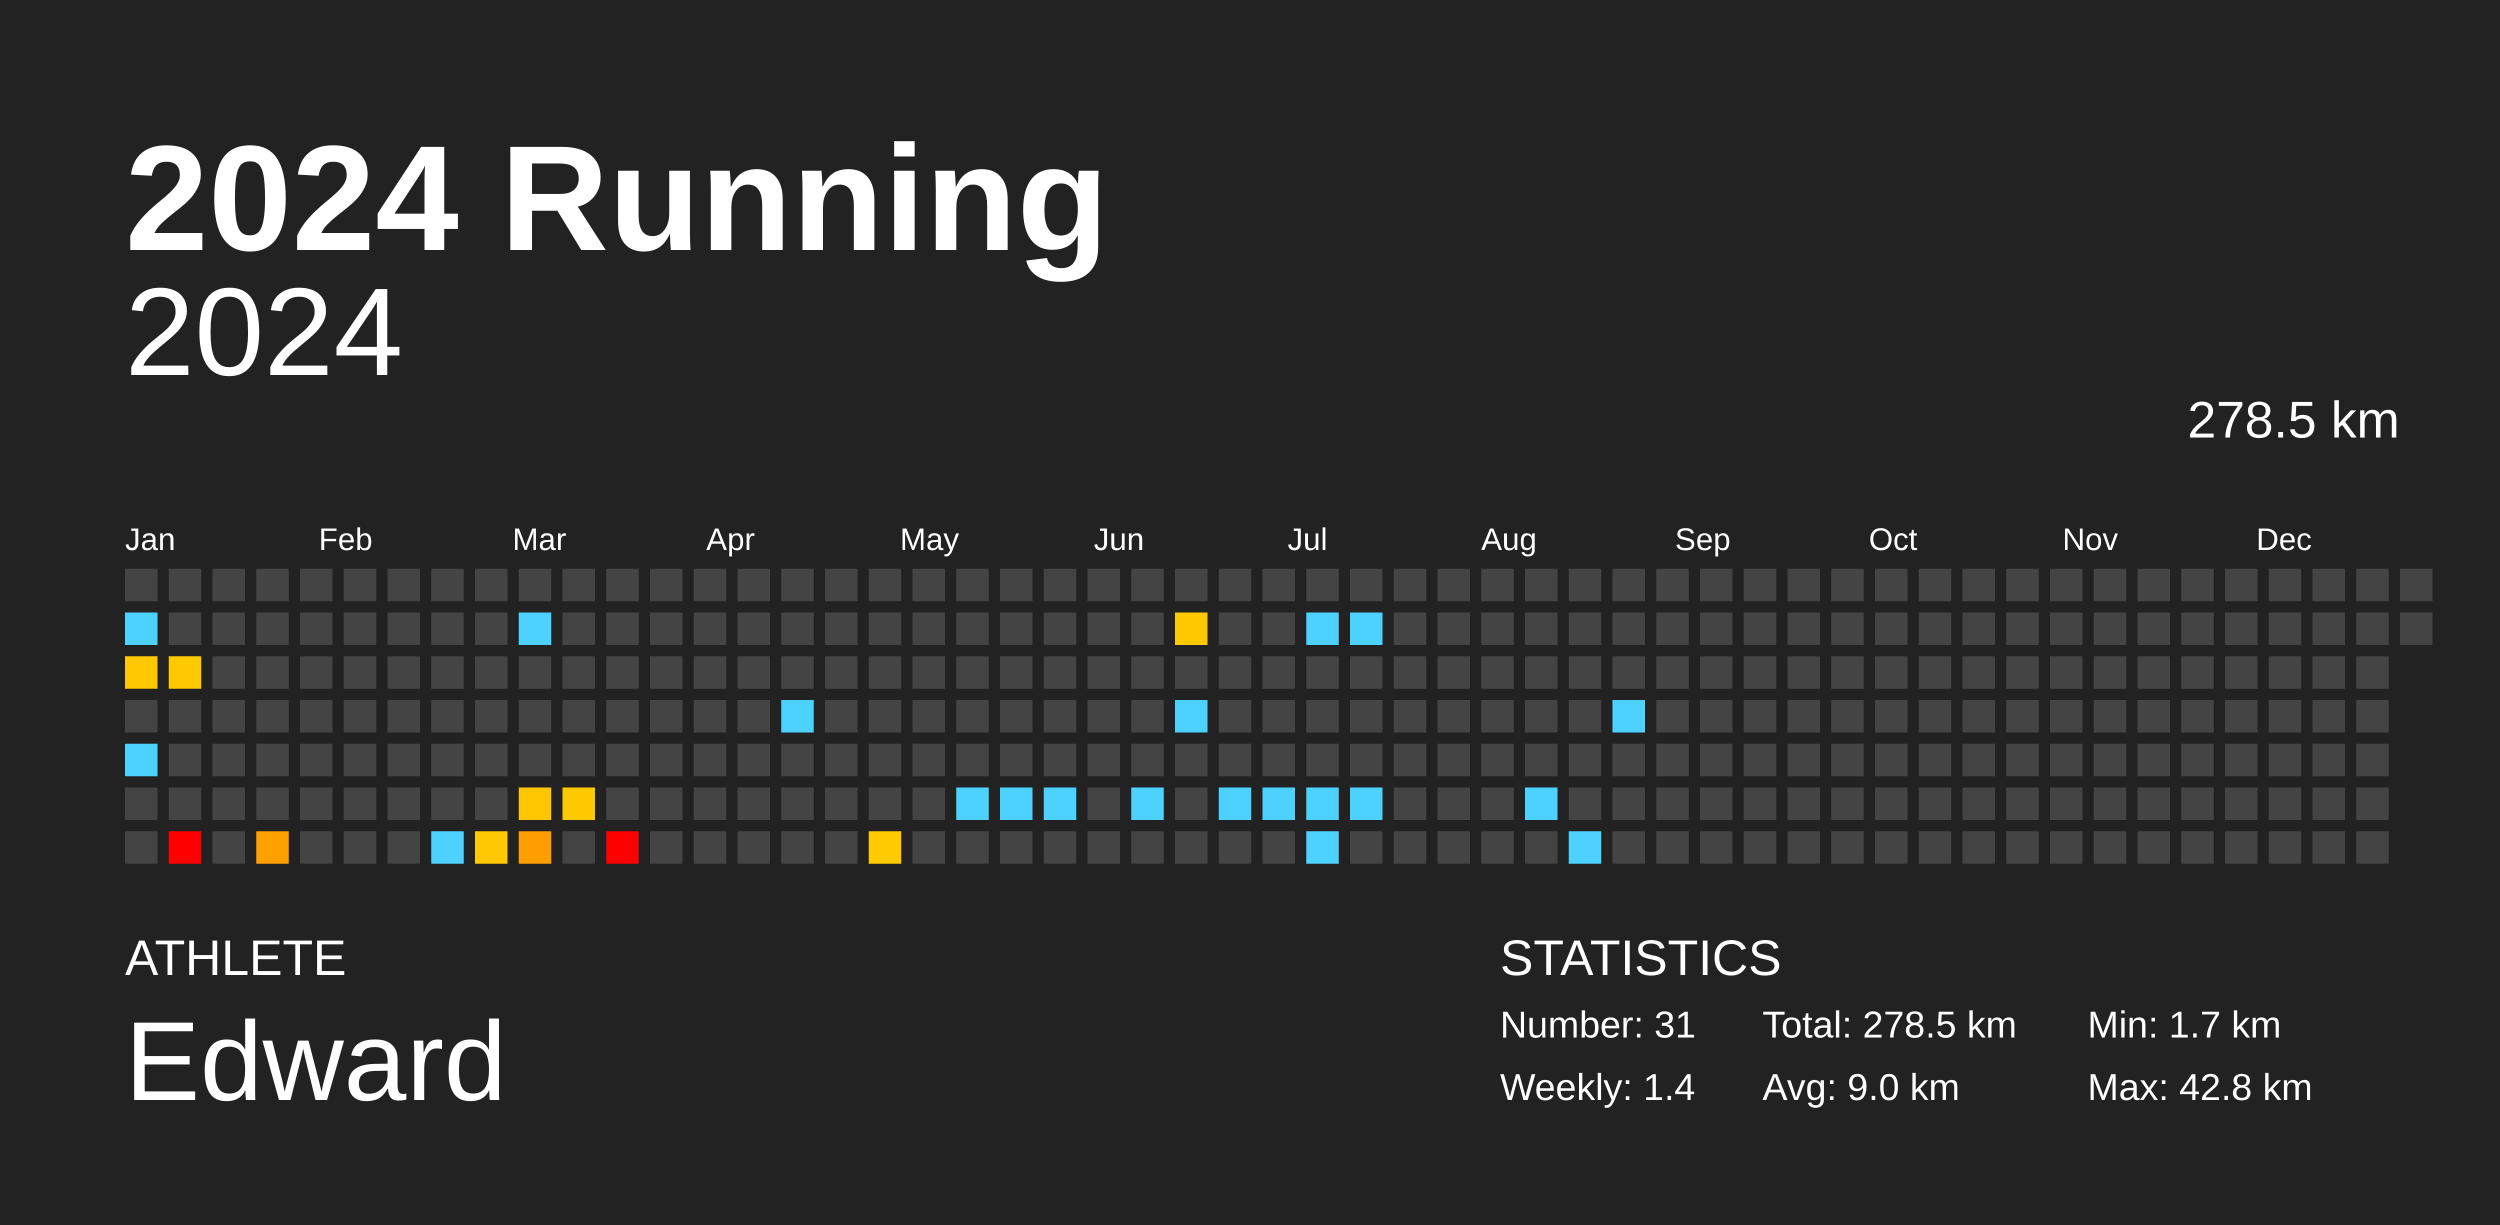
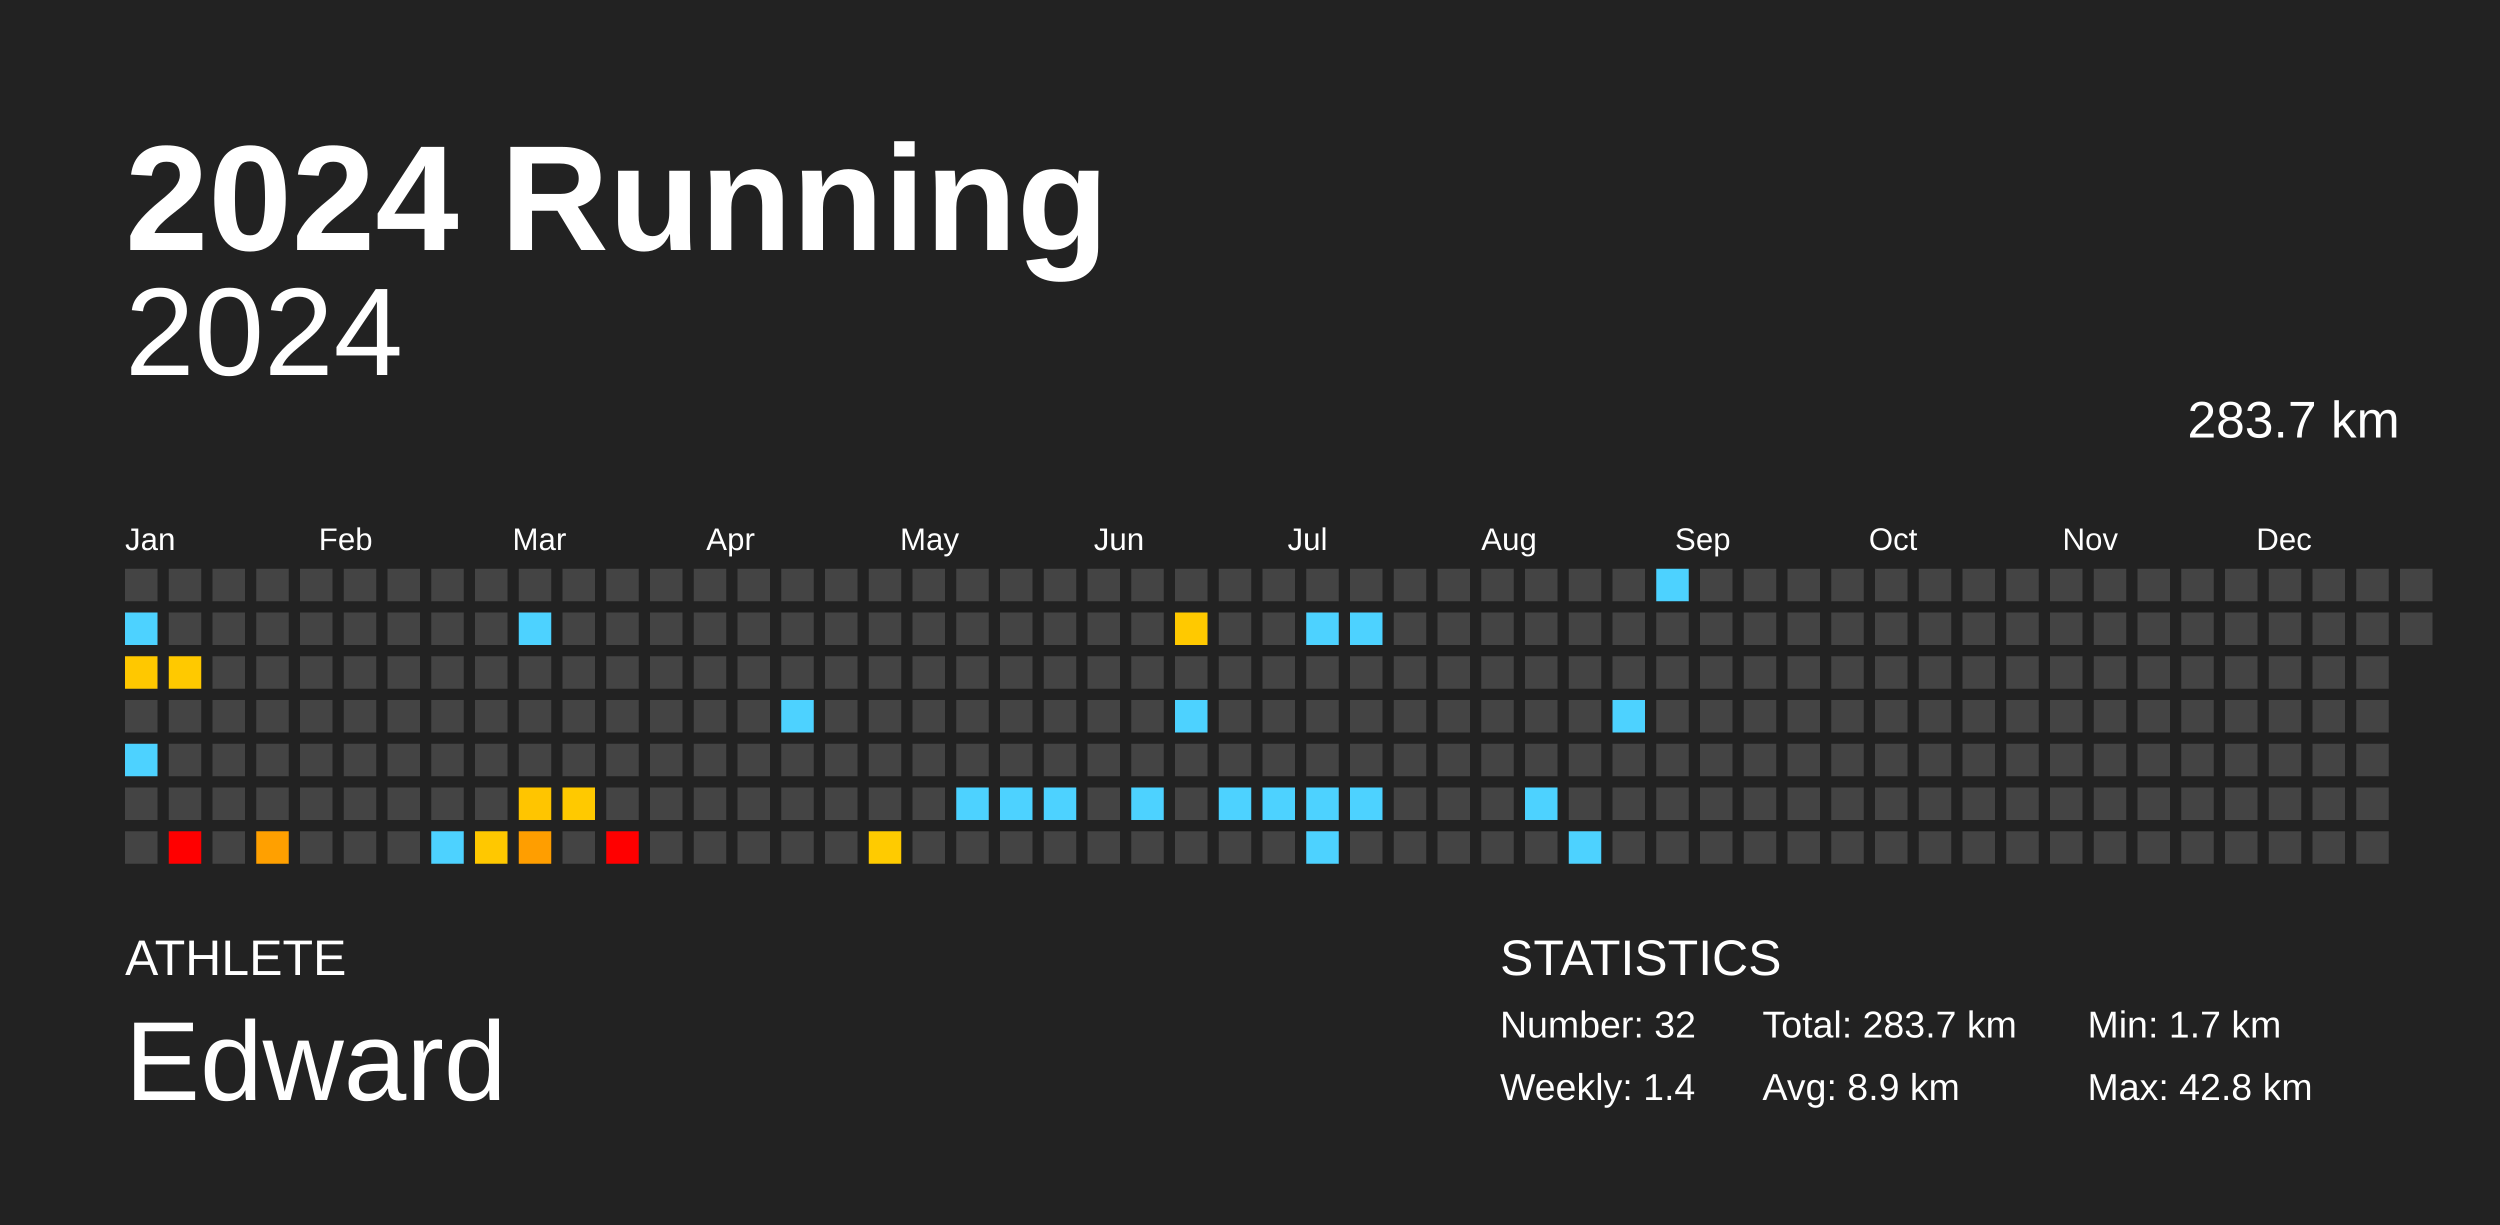
<svg xmlns="http://www.w3.org/2000/svg" baseProfile="full" height="98mm" version="1.1" viewBox="0,0,200,98" width="200mm">
  <defs />
  <rect fill="#222222" height="98" width="200" x="0" y="0" />
  <text fill="#FFFFFF" style="font-size:12px; font-family:Arial; font-weight:bold;" x="10" y="20">2024 Running</text>
  <text fill="#FFFFFF" style="font-size:4px; font-family:Arial" x="10" y="78">ATHLETE</text>
  <text fill="#FFFFFF" style="font-size:9px; font-family:Arial" x="10" y="88">Edward</text>
  <text fill="#FFFFFF" style="font-size:4px; font-family:Arial" x="120" y="78">STATISTICS</text>
-   <text fill="#FFFFFF" style="font-size:3px; font-family:Arial" x="120" y="83">Number: 31</text>
+   <text fill="#FFFFFF" style="font-size:3px; font-family:Arial" x="120" y="83">Number: 32</text>
  <text fill="#FFFFFF" style="font-size:3px; font-family:Arial" x="120" y="88">Weekly: 1.4</text>
-   <text fill="#FFFFFF" style="font-size:3px; font-family:Arial" x="141" y="83">Total: 278.5 km</text>
-   <text fill="#FFFFFF" style="font-size:3px; font-family:Arial" x="141" y="88">Avg: 9.0 km</text>
+   <text fill="#FFFFFF" style="font-size:3px; font-family:Arial" x="141" y="83">Total: 283.7 km</text>
+   <text fill="#FFFFFF" style="font-size:3px; font-family:Arial" x="141" y="88">Avg: 8.9 km</text>
  <text fill="#FFFFFF" style="font-size:3px; font-family:Arial" x="167" y="83">Min: 1.7 km</text>
  <text fill="#FFFFFF" style="font-size:3px; font-family:Arial" x="167" y="88">Max: 42.8 km</text>
  <text alignment-baseline="hanging" fill="#FFFFFF" style="font-size:10.0px; font-family:Arial;" x="10" y="30">2024</text>
-   <text alignment-baseline="hanging" fill="#FFFFFF" style="font-size:4.125px; font-family:Arial;" x="175" y="35">278.5 km</text>
+   <text alignment-baseline="hanging" fill="#FFFFFF" style="font-size:4.125px; font-family:Arial;" x="175" y="35">283.7 km</text>
  <text fill="#FFFFFF" style="font-size:2.5px; font-family:Arial" x="10.0" y="44">Jan</text>
  <text fill="#FFFFFF" style="font-size:2.5px; font-family:Arial" x="25.5" y="44">Feb</text>
  <text fill="#FFFFFF" style="font-size:2.5px; font-family:Arial" x="41.0" y="44">Mar</text>
  <text fill="#FFFFFF" style="font-size:2.5px; font-family:Arial" x="56.5" y="44">Apr</text>
  <text fill="#FFFFFF" style="font-size:2.5px; font-family:Arial" x="72.0" y="44">May</text>
  <text fill="#FFFFFF" style="font-size:2.5px; font-family:Arial" x="87.5" y="44">Jun</text>
  <text fill="#FFFFFF" style="font-size:2.5px; font-family:Arial" x="103.0" y="44">Jul</text>
  <text fill="#FFFFFF" style="font-size:2.5px; font-family:Arial" x="118.5" y="44">Aug</text>
  <text fill="#FFFFFF" style="font-size:2.5px; font-family:Arial" x="134.0" y="44">Sep</text>
  <text fill="#FFFFFF" style="font-size:2.5px; font-family:Arial" x="149.5" y="44">Oct</text>
  <text fill="#FFFFFF" style="font-size:2.5px; font-family:Arial" x="165.0" y="44">Nov</text>
  <text fill="#FFFFFF" style="font-size:2.5px; font-family:Arial" x="180.5" y="44">Dec</text>
  <rect fill="#444444" height="2.6" width="2.6" x="10.0" y="45.5" />
  <rect fill="#4dd2ff" height="2.6" width="2.6" x="10.0" y="49.0" />
  <rect fill="#ffc800" height="2.6" width="2.6" x="10.0" y="52.5" />
  <rect fill="#444444" height="2.6" width="2.6" x="10.0" y="56.0" />
  <rect fill="#4dd2ff" height="2.6" width="2.6" x="10.0" y="59.5" />
  <rect fill="#444444" height="2.6" width="2.6" x="10.0" y="63.0" />
  <rect fill="#444444" height="2.6" width="2.6" x="10.0" y="66.5" />
  <rect fill="#444444" height="2.6" width="2.6" x="13.5" y="45.5" />
  <rect fill="#444444" height="2.6" width="2.6" x="13.5" y="49.0" />
  <rect fill="#ffc900" height="2.6" width="2.6" x="13.5" y="52.5" />
  <rect fill="#444444" height="2.6" width="2.6" x="13.5" y="56.0" />
  <rect fill="#444444" height="2.6" width="2.6" x="13.5" y="59.5" />
  <rect fill="#444444" height="2.6" width="2.6" x="13.5" y="63.0" />
  <rect fill="red" height="2.6" width="2.6" x="13.5" y="66.5" />
  <rect fill="#444444" height="2.6" width="2.6" x="17.0" y="45.5" />
  <rect fill="#444444" height="2.6" width="2.6" x="17.0" y="49.0" />
  <rect fill="#444444" height="2.6" width="2.6" x="17.0" y="52.5" />
  <rect fill="#444444" height="2.6" width="2.6" x="17.0" y="56.0" />
  <rect fill="#444444" height="2.6" width="2.6" x="17.0" y="59.5" />
  <rect fill="#444444" height="2.6" width="2.6" x="17.0" y="63.0" />
  <rect fill="#444444" height="2.6" width="2.6" x="17.0" y="66.5" />
  <rect fill="#444444" height="2.6" width="2.6" x="20.5" y="45.5" />
  <rect fill="#444444" height="2.6" width="2.6" x="20.5" y="49.0" />
  <rect fill="#444444" height="2.6" width="2.6" x="20.5" y="52.5" />
  <rect fill="#444444" height="2.6" width="2.6" x="20.5" y="56.0" />
  <rect fill="#444444" height="2.6" width="2.6" x="20.5" y="59.5" />
  <rect fill="#444444" height="2.6" width="2.6" x="20.5" y="63.0" />
  <rect fill="#ffa000" height="2.6" width="2.6" x="20.5" y="66.5" />
  <rect fill="#444444" height="2.6" width="2.6" x="24.0" y="45.5" />
  <rect fill="#444444" height="2.6" width="2.6" x="24.0" y="49.0" />
  <rect fill="#444444" height="2.6" width="2.6" x="24.0" y="52.5" />
  <rect fill="#444444" height="2.6" width="2.6" x="24.0" y="56.0" />
  <rect fill="#444444" height="2.6" width="2.6" x="24.0" y="59.5" />
  <rect fill="#444444" height="2.6" width="2.6" x="24.0" y="63.0" />
  <rect fill="#444444" height="2.6" width="2.6" x="24.0" y="66.5" />
  <rect fill="#444444" height="2.6" width="2.6" x="27.5" y="45.5" />
  <rect fill="#444444" height="2.6" width="2.6" x="27.5" y="49.0" />
  <rect fill="#444444" height="2.6" width="2.6" x="27.5" y="52.5" />
  <rect fill="#444444" height="2.6" width="2.6" x="27.5" y="56.0" />
  <rect fill="#444444" height="2.6" width="2.6" x="27.5" y="59.5" />
  <rect fill="#444444" height="2.6" width="2.6" x="27.5" y="63.0" />
  <rect fill="#444444" height="2.6" width="2.6" x="27.5" y="66.5" />
  <rect fill="#444444" height="2.6" width="2.6" x="31.0" y="45.5" />
  <rect fill="#444444" height="2.6" width="2.6" x="31.0" y="49.0" />
  <rect fill="#444444" height="2.6" width="2.6" x="31.0" y="52.5" />
  <rect fill="#444444" height="2.6" width="2.6" x="31.0" y="56.0" />
  <rect fill="#444444" height="2.6" width="2.6" x="31.0" y="59.5" />
  <rect fill="#444444" height="2.6" width="2.6" x="31.0" y="63.0" />
  <rect fill="#444444" height="2.6" width="2.6" x="31.0" y="66.5" />
  <rect fill="#444444" height="2.6" width="2.6" x="34.5" y="45.5" />
  <rect fill="#444444" height="2.6" width="2.6" x="34.5" y="49.0" />
  <rect fill="#444444" height="2.6" width="2.6" x="34.5" y="52.5" />
  <rect fill="#444444" height="2.6" width="2.6" x="34.5" y="56.0" />
  <rect fill="#444444" height="2.6" width="2.6" x="34.5" y="59.5" />
  <rect fill="#444444" height="2.6" width="2.6" x="34.5" y="63.0" />
  <rect fill="#4dd2ff" height="2.6" width="2.6" x="34.5" y="66.5" />
  <rect fill="#444444" height="2.6" width="2.6" x="38.0" y="45.5" />
  <rect fill="#444444" height="2.6" width="2.6" x="38.0" y="49.0" />
  <rect fill="#444444" height="2.6" width="2.6" x="38.0" y="52.5" />
  <rect fill="#444444" height="2.6" width="2.6" x="38.0" y="56.0" />
  <rect fill="#444444" height="2.6" width="2.6" x="38.0" y="59.5" />
  <rect fill="#444444" height="2.6" width="2.6" x="38.0" y="63.0" />
  <rect fill="#ffc800" height="2.6" width="2.6" x="38.0" y="66.5" />
  <rect fill="#444444" height="2.6" width="2.6" x="41.5" y="45.5" />
  <rect fill="#4dd2ff" height="2.6" width="2.6" x="41.5" y="49.0" />
  <rect fill="#444444" height="2.6" width="2.6" x="41.5" y="52.5" />
  <rect fill="#444444" height="2.6" width="2.6" x="41.5" y="56.0" />
  <rect fill="#444444" height="2.6" width="2.6" x="41.5" y="59.5" />
  <rect fill="#ffc500" height="2.6" width="2.6" x="41.5" y="63.0" />
  <rect fill="#ff9e00" height="2.6" width="2.6" x="41.5" y="66.5" />
  <rect fill="#444444" height="2.6" width="2.6" x="45.0" y="45.5" />
  <rect fill="#444444" height="2.6" width="2.6" x="45.0" y="49.0" />
  <rect fill="#444444" height="2.6" width="2.6" x="45.0" y="52.5" />
  <rect fill="#444444" height="2.6" width="2.6" x="45.0" y="56.0" />
  <rect fill="#444444" height="2.6" width="2.6" x="45.0" y="59.5" />
  <rect fill="#ffc900" height="2.6" width="2.6" x="45.0" y="63.0" />
  <rect fill="#444444" height="2.6" width="2.6" x="45.0" y="66.5" />
  <rect fill="#444444" height="2.6" width="2.6" x="48.5" y="45.5" />
  <rect fill="#444444" height="2.6" width="2.6" x="48.5" y="49.0" />
  <rect fill="#444444" height="2.6" width="2.6" x="48.5" y="52.5" />
  <rect fill="#444444" height="2.6" width="2.6" x="48.5" y="56.0" />
  <rect fill="#444444" height="2.6" width="2.6" x="48.5" y="59.5" />
  <rect fill="#444444" height="2.6" width="2.6" x="48.5" y="63.0" />
  <rect fill="red" height="2.6" width="2.6" x="48.5" y="66.5" />
  <rect fill="#444444" height="2.6" width="2.6" x="52.0" y="45.5" />
  <rect fill="#444444" height="2.6" width="2.6" x="52.0" y="49.0" />
  <rect fill="#444444" height="2.6" width="2.6" x="52.0" y="52.5" />
  <rect fill="#444444" height="2.6" width="2.6" x="52.0" y="56.0" />
  <rect fill="#444444" height="2.6" width="2.6" x="52.0" y="59.5" />
  <rect fill="#444444" height="2.6" width="2.6" x="52.0" y="63.0" />
  <rect fill="#444444" height="2.6" width="2.6" x="52.0" y="66.5" />
  <rect fill="#444444" height="2.6" width="2.6" x="55.5" y="45.5" />
  <rect fill="#444444" height="2.6" width="2.6" x="55.5" y="49.0" />
  <rect fill="#444444" height="2.6" width="2.6" x="55.5" y="52.5" />
  <rect fill="#444444" height="2.6" width="2.6" x="55.5" y="56.0" />
  <rect fill="#444444" height="2.6" width="2.6" x="55.5" y="59.5" />
  <rect fill="#444444" height="2.6" width="2.6" x="55.5" y="63.0" />
  <rect fill="#444444" height="2.6" width="2.6" x="55.5" y="66.5" />
  <rect fill="#444444" height="2.6" width="2.6" x="59.0" y="45.5" />
  <rect fill="#444444" height="2.6" width="2.6" x="59.0" y="49.0" />
  <rect fill="#444444" height="2.6" width="2.6" x="59.0" y="52.5" />
  <rect fill="#444444" height="2.6" width="2.6" x="59.0" y="56.0" />
  <rect fill="#444444" height="2.6" width="2.6" x="59.0" y="59.5" />
  <rect fill="#444444" height="2.6" width="2.6" x="59.0" y="63.0" />
  <rect fill="#444444" height="2.6" width="2.6" x="59.0" y="66.5" />
  <rect fill="#444444" height="2.6" width="2.6" x="62.5" y="45.5" />
  <rect fill="#444444" height="2.6" width="2.6" x="62.5" y="49.0" />
  <rect fill="#444444" height="2.6" width="2.6" x="62.5" y="52.5" />
  <rect fill="#4dd2ff" height="2.6" width="2.6" x="62.5" y="56.0" />
  <rect fill="#444444" height="2.6" width="2.6" x="62.5" y="59.5" />
  <rect fill="#444444" height="2.6" width="2.6" x="62.5" y="63.0" />
  <rect fill="#444444" height="2.6" width="2.6" x="62.5" y="66.5" />
  <rect fill="#444444" height="2.6" width="2.6" x="66.0" y="45.5" />
  <rect fill="#444444" height="2.6" width="2.6" x="66.0" y="49.0" />
  <rect fill="#444444" height="2.6" width="2.6" x="66.0" y="52.5" />
  <rect fill="#444444" height="2.6" width="2.6" x="66.0" y="56.0" />
  <rect fill="#444444" height="2.6" width="2.6" x="66.0" y="59.5" />
  <rect fill="#444444" height="2.6" width="2.6" x="66.0" y="63.0" />
  <rect fill="#444444" height="2.6" width="2.6" x="66.0" y="66.5" />
  <rect fill="#444444" height="2.6" width="2.6" x="69.5" y="45.5" />
  <rect fill="#444444" height="2.6" width="2.6" x="69.5" y="49.0" />
  <rect fill="#444444" height="2.6" width="2.6" x="69.5" y="52.5" />
  <rect fill="#444444" height="2.6" width="2.6" x="69.5" y="56.0" />
  <rect fill="#444444" height="2.6" width="2.6" x="69.5" y="59.5" />
  <rect fill="#444444" height="2.6" width="2.6" x="69.5" y="63.0" />
  <rect fill="#ffcb00" height="2.6" width="2.6" x="69.5" y="66.5" />
  <rect fill="#444444" height="2.6" width="2.6" x="73.0" y="45.5" />
  <rect fill="#444444" height="2.6" width="2.6" x="73.0" y="49.0" />
  <rect fill="#444444" height="2.6" width="2.6" x="73.0" y="52.5" />
  <rect fill="#444444" height="2.6" width="2.6" x="73.0" y="56.0" />
  <rect fill="#444444" height="2.6" width="2.6" x="73.0" y="59.5" />
  <rect fill="#444444" height="2.6" width="2.6" x="73.0" y="63.0" />
  <rect fill="#444444" height="2.6" width="2.6" x="73.0" y="66.5" />
  <rect fill="#444444" height="2.6" width="2.6" x="76.5" y="45.5" />
  <rect fill="#444444" height="2.6" width="2.6" x="76.5" y="49.0" />
  <rect fill="#444444" height="2.6" width="2.6" x="76.5" y="52.5" />
  <rect fill="#444444" height="2.6" width="2.6" x="76.5" y="56.0" />
  <rect fill="#444444" height="2.6" width="2.6" x="76.5" y="59.5" />
  <rect fill="#4dd2ff" height="2.6" width="2.6" x="76.5" y="63.0" />
  <rect fill="#444444" height="2.6" width="2.6" x="76.5" y="66.5" />
  <rect fill="#444444" height="2.6" width="2.6" x="80.0" y="45.5" />
  <rect fill="#444444" height="2.6" width="2.6" x="80.0" y="49.0" />
  <rect fill="#444444" height="2.6" width="2.6" x="80.0" y="52.5" />
  <rect fill="#444444" height="2.6" width="2.6" x="80.0" y="56.0" />
  <rect fill="#444444" height="2.6" width="2.6" x="80.0" y="59.5" />
  <rect fill="#4dd2ff" height="2.6" width="2.6" x="80.0" y="63.0" />
  <rect fill="#444444" height="2.6" width="2.6" x="80.0" y="66.5" />
  <rect fill="#444444" height="2.6" width="2.6" x="83.5" y="45.5" />
  <rect fill="#444444" height="2.6" width="2.6" x="83.5" y="49.0" />
  <rect fill="#444444" height="2.6" width="2.6" x="83.5" y="52.5" />
  <rect fill="#444444" height="2.6" width="2.6" x="83.5" y="56.0" />
  <rect fill="#444444" height="2.6" width="2.6" x="83.5" y="59.5" />
  <rect fill="#4dd2ff" height="2.6" width="2.6" x="83.5" y="63.0" />
  <rect fill="#444444" height="2.6" width="2.6" x="83.5" y="66.5" />
  <rect fill="#444444" height="2.6" width="2.6" x="87.0" y="45.5" />
  <rect fill="#444444" height="2.6" width="2.6" x="87.0" y="49.0" />
  <rect fill="#444444" height="2.6" width="2.6" x="87.0" y="52.5" />
  <rect fill="#444444" height="2.6" width="2.6" x="87.0" y="56.0" />
  <rect fill="#444444" height="2.6" width="2.6" x="87.0" y="59.5" />
  <rect fill="#444444" height="2.6" width="2.6" x="87.0" y="63.0" />
  <rect fill="#444444" height="2.6" width="2.6" x="87.0" y="66.5" />
  <rect fill="#444444" height="2.6" width="2.6" x="90.5" y="45.5" />
  <rect fill="#444444" height="2.6" width="2.6" x="90.5" y="49.0" />
  <rect fill="#444444" height="2.6" width="2.6" x="90.5" y="52.5" />
  <rect fill="#444444" height="2.6" width="2.6" x="90.5" y="56.0" />
  <rect fill="#444444" height="2.6" width="2.6" x="90.5" y="59.5" />
  <rect fill="#4dd2ff" height="2.6" width="2.6" x="90.5" y="63.0" />
  <rect fill="#444444" height="2.6" width="2.6" x="90.5" y="66.5" />
  <rect fill="#444444" height="2.6" width="2.6" x="94.0" y="45.5" />
  <rect fill="#ffc900" height="2.6" width="2.6" x="94.0" y="49.0" />
  <rect fill="#444444" height="2.6" width="2.6" x="94.0" y="52.5" />
  <rect fill="#4dd2ff" height="2.6" width="2.6" x="94.0" y="56.0" />
  <rect fill="#444444" height="2.6" width="2.6" x="94.0" y="59.5" />
  <rect fill="#444444" height="2.6" width="2.6" x="94.0" y="63.0" />
  <rect fill="#444444" height="2.6" width="2.6" x="94.0" y="66.5" />
  <rect fill="#444444" height="2.6" width="2.6" x="97.5" y="45.5" />
  <rect fill="#444444" height="2.6" width="2.6" x="97.5" y="49.0" />
  <rect fill="#444444" height="2.6" width="2.6" x="97.5" y="52.5" />
  <rect fill="#444444" height="2.6" width="2.6" x="97.5" y="56.0" />
  <rect fill="#444444" height="2.6" width="2.6" x="97.5" y="59.5" />
  <rect fill="#4dd2ff" height="2.6" width="2.6" x="97.5" y="63.0" />
  <rect fill="#444444" height="2.6" width="2.6" x="97.5" y="66.5" />
  <rect fill="#444444" height="2.6" width="2.6" x="101.0" y="45.5" />
  <rect fill="#444444" height="2.6" width="2.6" x="101.0" y="49.0" />
  <rect fill="#444444" height="2.6" width="2.6" x="101.0" y="52.5" />
  <rect fill="#444444" height="2.6" width="2.6" x="101.0" y="56.0" />
  <rect fill="#444444" height="2.6" width="2.6" x="101.0" y="59.5" />
  <rect fill="#4dd2ff" height="2.6" width="2.6" x="101.0" y="63.0" />
  <rect fill="#444444" height="2.6" width="2.6" x="101.0" y="66.5" />
  <rect fill="#444444" height="2.6" width="2.6" x="104.5" y="45.5" />
  <rect fill="#4dd2ff" height="2.6" width="2.6" x="104.5" y="49.0" />
  <rect fill="#444444" height="2.6" width="2.6" x="104.5" y="52.5" />
  <rect fill="#444444" height="2.6" width="2.6" x="104.5" y="56.0" />
  <rect fill="#444444" height="2.6" width="2.6" x="104.5" y="59.5" />
  <rect fill="#4dd2ff" height="2.6" width="2.6" x="104.5" y="63.0" />
  <rect fill="#4dd2ff" height="2.6" width="2.6" x="104.5" y="66.5" />
  <rect fill="#444444" height="2.6" width="2.6" x="108.0" y="45.5" />
  <rect fill="#4dd2ff" height="2.6" width="2.6" x="108.0" y="49.0" />
  <rect fill="#444444" height="2.6" width="2.6" x="108.0" y="52.5" />
  <rect fill="#444444" height="2.6" width="2.6" x="108.0" y="56.0" />
  <rect fill="#444444" height="2.6" width="2.6" x="108.0" y="59.5" />
  <rect fill="#4dd2ff" height="2.6" width="2.6" x="108.0" y="63.0" />
  <rect fill="#444444" height="2.6" width="2.6" x="108.0" y="66.5" />
  <rect fill="#444444" height="2.6" width="2.6" x="111.5" y="45.5" />
  <rect fill="#444444" height="2.6" width="2.6" x="111.5" y="49.0" />
  <rect fill="#444444" height="2.6" width="2.6" x="111.5" y="52.5" />
  <rect fill="#444444" height="2.6" width="2.6" x="111.5" y="56.0" />
  <rect fill="#444444" height="2.6" width="2.6" x="111.5" y="59.5" />
  <rect fill="#444444" height="2.6" width="2.6" x="111.5" y="63.0" />
  <rect fill="#444444" height="2.6" width="2.6" x="111.5" y="66.5" />
  <rect fill="#444444" height="2.6" width="2.6" x="115.0" y="45.5" />
  <rect fill="#444444" height="2.6" width="2.6" x="115.0" y="49.0" />
  <rect fill="#444444" height="2.6" width="2.6" x="115.0" y="52.5" />
  <rect fill="#444444" height="2.6" width="2.6" x="115.0" y="56.0" />
  <rect fill="#444444" height="2.6" width="2.6" x="115.0" y="59.5" />
  <rect fill="#444444" height="2.6" width="2.6" x="115.0" y="63.0" />
  <rect fill="#444444" height="2.6" width="2.6" x="115.0" y="66.5" />
  <rect fill="#444444" height="2.6" width="2.6" x="118.5" y="45.5" />
  <rect fill="#444444" height="2.6" width="2.6" x="118.5" y="49.0" />
  <rect fill="#444444" height="2.6" width="2.6" x="118.5" y="52.5" />
  <rect fill="#444444" height="2.6" width="2.6" x="118.5" y="56.0" />
  <rect fill="#444444" height="2.6" width="2.6" x="118.5" y="59.5" />
  <rect fill="#444444" height="2.6" width="2.6" x="118.5" y="63.0" />
  <rect fill="#444444" height="2.6" width="2.6" x="118.5" y="66.5" />
  <rect fill="#444444" height="2.6" width="2.6" x="122.0" y="45.5" />
  <rect fill="#444444" height="2.6" width="2.6" x="122.0" y="49.0" />
  <rect fill="#444444" height="2.6" width="2.6" x="122.0" y="52.5" />
  <rect fill="#444444" height="2.6" width="2.6" x="122.0" y="56.0" />
  <rect fill="#444444" height="2.6" width="2.6" x="122.0" y="59.5" />
  <rect fill="#4dd2ff" height="2.6" width="2.6" x="122.0" y="63.0" />
  <rect fill="#444444" height="2.6" width="2.6" x="122.0" y="66.5" />
  <rect fill="#444444" height="2.6" width="2.6" x="125.5" y="45.5" />
  <rect fill="#444444" height="2.6" width="2.6" x="125.5" y="49.0" />
  <rect fill="#444444" height="2.6" width="2.6" x="125.5" y="52.5" />
  <rect fill="#444444" height="2.6" width="2.6" x="125.5" y="56.0" />
  <rect fill="#444444" height="2.6" width="2.6" x="125.5" y="59.5" />
  <rect fill="#444444" height="2.6" width="2.6" x="125.5" y="63.0" />
  <rect fill="#4dd2ff" height="2.6" width="2.6" x="125.5" y="66.5" />
  <rect fill="#444444" height="2.6" width="2.6" x="129.0" y="45.5" />
  <rect fill="#444444" height="2.6" width="2.6" x="129.0" y="49.0" />
  <rect fill="#444444" height="2.6" width="2.6" x="129.0" y="52.5" />
  <rect fill="#4dd2ff" height="2.6" width="2.6" x="129.0" y="56.0" />
  <rect fill="#444444" height="2.6" width="2.6" x="129.0" y="59.5" />
  <rect fill="#444444" height="2.6" width="2.6" x="129.0" y="63.0" />
  <rect fill="#444444" height="2.6" width="2.6" x="129.0" y="66.5" />
-   <rect fill="#444444" height="2.6" width="2.6" x="132.5" y="45.5" />
+   <rect fill="#4dd2ff" height="2.6" width="2.6" x="132.5" y="45.5" />
  <rect fill="#444444" height="2.6" width="2.6" x="132.5" y="49.0" />
  <rect fill="#444444" height="2.6" width="2.6" x="132.5" y="52.5" />
  <rect fill="#444444" height="2.6" width="2.6" x="132.5" y="56.0" />
  <rect fill="#444444" height="2.6" width="2.6" x="132.5" y="59.5" />
  <rect fill="#444444" height="2.6" width="2.6" x="132.5" y="63.0" />
  <rect fill="#444444" height="2.6" width="2.6" x="132.5" y="66.5" />
  <rect fill="#444444" height="2.6" width="2.6" x="136.0" y="45.5" />
  <rect fill="#444444" height="2.6" width="2.6" x="136.0" y="49.0" />
  <rect fill="#444444" height="2.6" width="2.6" x="136.0" y="52.5" />
  <rect fill="#444444" height="2.6" width="2.6" x="136.0" y="56.0" />
  <rect fill="#444444" height="2.6" width="2.6" x="136.0" y="59.5" />
  <rect fill="#444444" height="2.6" width="2.6" x="136.0" y="63.0" />
  <rect fill="#444444" height="2.6" width="2.6" x="136.0" y="66.5" />
  <rect fill="#444444" height="2.6" width="2.6" x="139.5" y="45.5" />
  <rect fill="#444444" height="2.6" width="2.6" x="139.5" y="49.0" />
  <rect fill="#444444" height="2.6" width="2.6" x="139.5" y="52.5" />
  <rect fill="#444444" height="2.6" width="2.6" x="139.5" y="56.0" />
  <rect fill="#444444" height="2.6" width="2.6" x="139.5" y="59.5" />
  <rect fill="#444444" height="2.6" width="2.6" x="139.5" y="63.0" />
  <rect fill="#444444" height="2.6" width="2.6" x="139.5" y="66.5" />
  <rect fill="#444444" height="2.6" width="2.6" x="143.0" y="45.5" />
  <rect fill="#444444" height="2.6" width="2.6" x="143.0" y="49.0" />
  <rect fill="#444444" height="2.6" width="2.6" x="143.0" y="52.5" />
  <rect fill="#444444" height="2.6" width="2.6" x="143.0" y="56.0" />
  <rect fill="#444444" height="2.6" width="2.6" x="143.0" y="59.5" />
  <rect fill="#444444" height="2.6" width="2.6" x="143.0" y="63.0" />
  <rect fill="#444444" height="2.6" width="2.6" x="143.0" y="66.5" />
  <rect fill="#444444" height="2.6" width="2.6" x="146.5" y="45.5" />
  <rect fill="#444444" height="2.6" width="2.6" x="146.5" y="49.0" />
  <rect fill="#444444" height="2.6" width="2.6" x="146.5" y="52.5" />
  <rect fill="#444444" height="2.6" width="2.6" x="146.5" y="56.0" />
  <rect fill="#444444" height="2.6" width="2.6" x="146.5" y="59.5" />
  <rect fill="#444444" height="2.6" width="2.6" x="146.5" y="63.0" />
  <rect fill="#444444" height="2.6" width="2.6" x="146.5" y="66.5" />
  <rect fill="#444444" height="2.6" width="2.6" x="150.0" y="45.5" />
  <rect fill="#444444" height="2.6" width="2.6" x="150.0" y="49.0" />
  <rect fill="#444444" height="2.6" width="2.6" x="150.0" y="52.5" />
  <rect fill="#444444" height="2.6" width="2.6" x="150.0" y="56.0" />
  <rect fill="#444444" height="2.6" width="2.6" x="150.0" y="59.5" />
  <rect fill="#444444" height="2.6" width="2.6" x="150.0" y="63.0" />
  <rect fill="#444444" height="2.6" width="2.6" x="150.0" y="66.5" />
  <rect fill="#444444" height="2.6" width="2.6" x="153.5" y="45.5" />
  <rect fill="#444444" height="2.6" width="2.6" x="153.5" y="49.0" />
  <rect fill="#444444" height="2.6" width="2.6" x="153.5" y="52.5" />
  <rect fill="#444444" height="2.6" width="2.6" x="153.5" y="56.0" />
  <rect fill="#444444" height="2.6" width="2.6" x="153.5" y="59.5" />
  <rect fill="#444444" height="2.6" width="2.6" x="153.5" y="63.0" />
  <rect fill="#444444" height="2.6" width="2.6" x="153.5" y="66.5" />
  <rect fill="#444444" height="2.6" width="2.6" x="157.0" y="45.5" />
  <rect fill="#444444" height="2.6" width="2.6" x="157.0" y="49.0" />
  <rect fill="#444444" height="2.6" width="2.6" x="157.0" y="52.5" />
  <rect fill="#444444" height="2.6" width="2.6" x="157.0" y="56.0" />
  <rect fill="#444444" height="2.6" width="2.6" x="157.0" y="59.5" />
  <rect fill="#444444" height="2.6" width="2.6" x="157.0" y="63.0" />
  <rect fill="#444444" height="2.6" width="2.6" x="157.0" y="66.5" />
  <rect fill="#444444" height="2.6" width="2.6" x="160.5" y="45.5" />
  <rect fill="#444444" height="2.6" width="2.6" x="160.5" y="49.0" />
  <rect fill="#444444" height="2.6" width="2.6" x="160.5" y="52.5" />
  <rect fill="#444444" height="2.6" width="2.6" x="160.5" y="56.0" />
  <rect fill="#444444" height="2.6" width="2.6" x="160.5" y="59.5" />
  <rect fill="#444444" height="2.6" width="2.6" x="160.5" y="63.0" />
  <rect fill="#444444" height="2.6" width="2.6" x="160.5" y="66.5" />
  <rect fill="#444444" height="2.6" width="2.6" x="164.0" y="45.5" />
  <rect fill="#444444" height="2.6" width="2.6" x="164.0" y="49.0" />
  <rect fill="#444444" height="2.6" width="2.6" x="164.0" y="52.5" />
  <rect fill="#444444" height="2.6" width="2.6" x="164.0" y="56.0" />
  <rect fill="#444444" height="2.6" width="2.6" x="164.0" y="59.5" />
  <rect fill="#444444" height="2.6" width="2.6" x="164.0" y="63.0" />
  <rect fill="#444444" height="2.6" width="2.6" x="164.0" y="66.5" />
  <rect fill="#444444" height="2.6" width="2.6" x="167.5" y="45.5" />
  <rect fill="#444444" height="2.6" width="2.6" x="167.5" y="49.0" />
  <rect fill="#444444" height="2.6" width="2.6" x="167.5" y="52.5" />
  <rect fill="#444444" height="2.6" width="2.6" x="167.5" y="56.0" />
  <rect fill="#444444" height="2.6" width="2.6" x="167.5" y="59.5" />
  <rect fill="#444444" height="2.6" width="2.6" x="167.5" y="63.0" />
  <rect fill="#444444" height="2.6" width="2.6" x="167.5" y="66.5" />
  <rect fill="#444444" height="2.6" width="2.6" x="171.0" y="45.5" />
  <rect fill="#444444" height="2.6" width="2.6" x="171.0" y="49.0" />
  <rect fill="#444444" height="2.6" width="2.6" x="171.0" y="52.5" />
  <rect fill="#444444" height="2.6" width="2.6" x="171.0" y="56.0" />
  <rect fill="#444444" height="2.6" width="2.6" x="171.0" y="59.5" />
  <rect fill="#444444" height="2.6" width="2.6" x="171.0" y="63.0" />
  <rect fill="#444444" height="2.6" width="2.6" x="171.0" y="66.5" />
  <rect fill="#444444" height="2.6" width="2.6" x="174.5" y="45.5" />
  <rect fill="#444444" height="2.6" width="2.6" x="174.5" y="49.0" />
  <rect fill="#444444" height="2.6" width="2.6" x="174.5" y="52.5" />
  <rect fill="#444444" height="2.6" width="2.6" x="174.5" y="56.0" />
  <rect fill="#444444" height="2.6" width="2.6" x="174.5" y="59.5" />
  <rect fill="#444444" height="2.6" width="2.6" x="174.5" y="63.0" />
  <rect fill="#444444" height="2.6" width="2.6" x="174.5" y="66.5" />
  <rect fill="#444444" height="2.6" width="2.6" x="178.0" y="45.5" />
  <rect fill="#444444" height="2.6" width="2.6" x="178.0" y="49.0" />
  <rect fill="#444444" height="2.6" width="2.6" x="178.0" y="52.5" />
  <rect fill="#444444" height="2.6" width="2.6" x="178.0" y="56.0" />
  <rect fill="#444444" height="2.6" width="2.6" x="178.0" y="59.5" />
  <rect fill="#444444" height="2.6" width="2.6" x="178.0" y="63.0" />
  <rect fill="#444444" height="2.6" width="2.6" x="178.0" y="66.5" />
  <rect fill="#444444" height="2.6" width="2.6" x="181.5" y="45.5" />
  <rect fill="#444444" height="2.6" width="2.6" x="181.5" y="49.0" />
  <rect fill="#444444" height="2.6" width="2.6" x="181.5" y="52.5" />
  <rect fill="#444444" height="2.6" width="2.6" x="181.5" y="56.0" />
  <rect fill="#444444" height="2.6" width="2.6" x="181.5" y="59.5" />
  <rect fill="#444444" height="2.6" width="2.6" x="181.5" y="63.0" />
  <rect fill="#444444" height="2.6" width="2.6" x="181.5" y="66.5" />
  <rect fill="#444444" height="2.6" width="2.6" x="185.0" y="45.5" />
  <rect fill="#444444" height="2.6" width="2.6" x="185.0" y="49.0" />
  <rect fill="#444444" height="2.6" width="2.6" x="185.0" y="52.5" />
  <rect fill="#444444" height="2.6" width="2.6" x="185.0" y="56.0" />
  <rect fill="#444444" height="2.6" width="2.6" x="185.0" y="59.5" />
  <rect fill="#444444" height="2.6" width="2.6" x="185.0" y="63.0" />
  <rect fill="#444444" height="2.6" width="2.6" x="185.0" y="66.5" />
  <rect fill="#444444" height="2.6" width="2.6" x="188.5" y="45.5" />
  <rect fill="#444444" height="2.6" width="2.6" x="188.5" y="49.0" />
  <rect fill="#444444" height="2.6" width="2.6" x="188.5" y="52.5" />
  <rect fill="#444444" height="2.6" width="2.6" x="188.5" y="56.0" />
  <rect fill="#444444" height="2.6" width="2.6" x="188.5" y="59.5" />
  <rect fill="#444444" height="2.6" width="2.6" x="188.5" y="63.0" />
  <rect fill="#444444" height="2.6" width="2.6" x="188.5" y="66.5" />
  <rect fill="#444444" height="2.6" width="2.6" x="192.0" y="45.5" />
  <rect fill="#444444" height="2.6" width="2.6" x="192.0" y="49.0" />
</svg>
